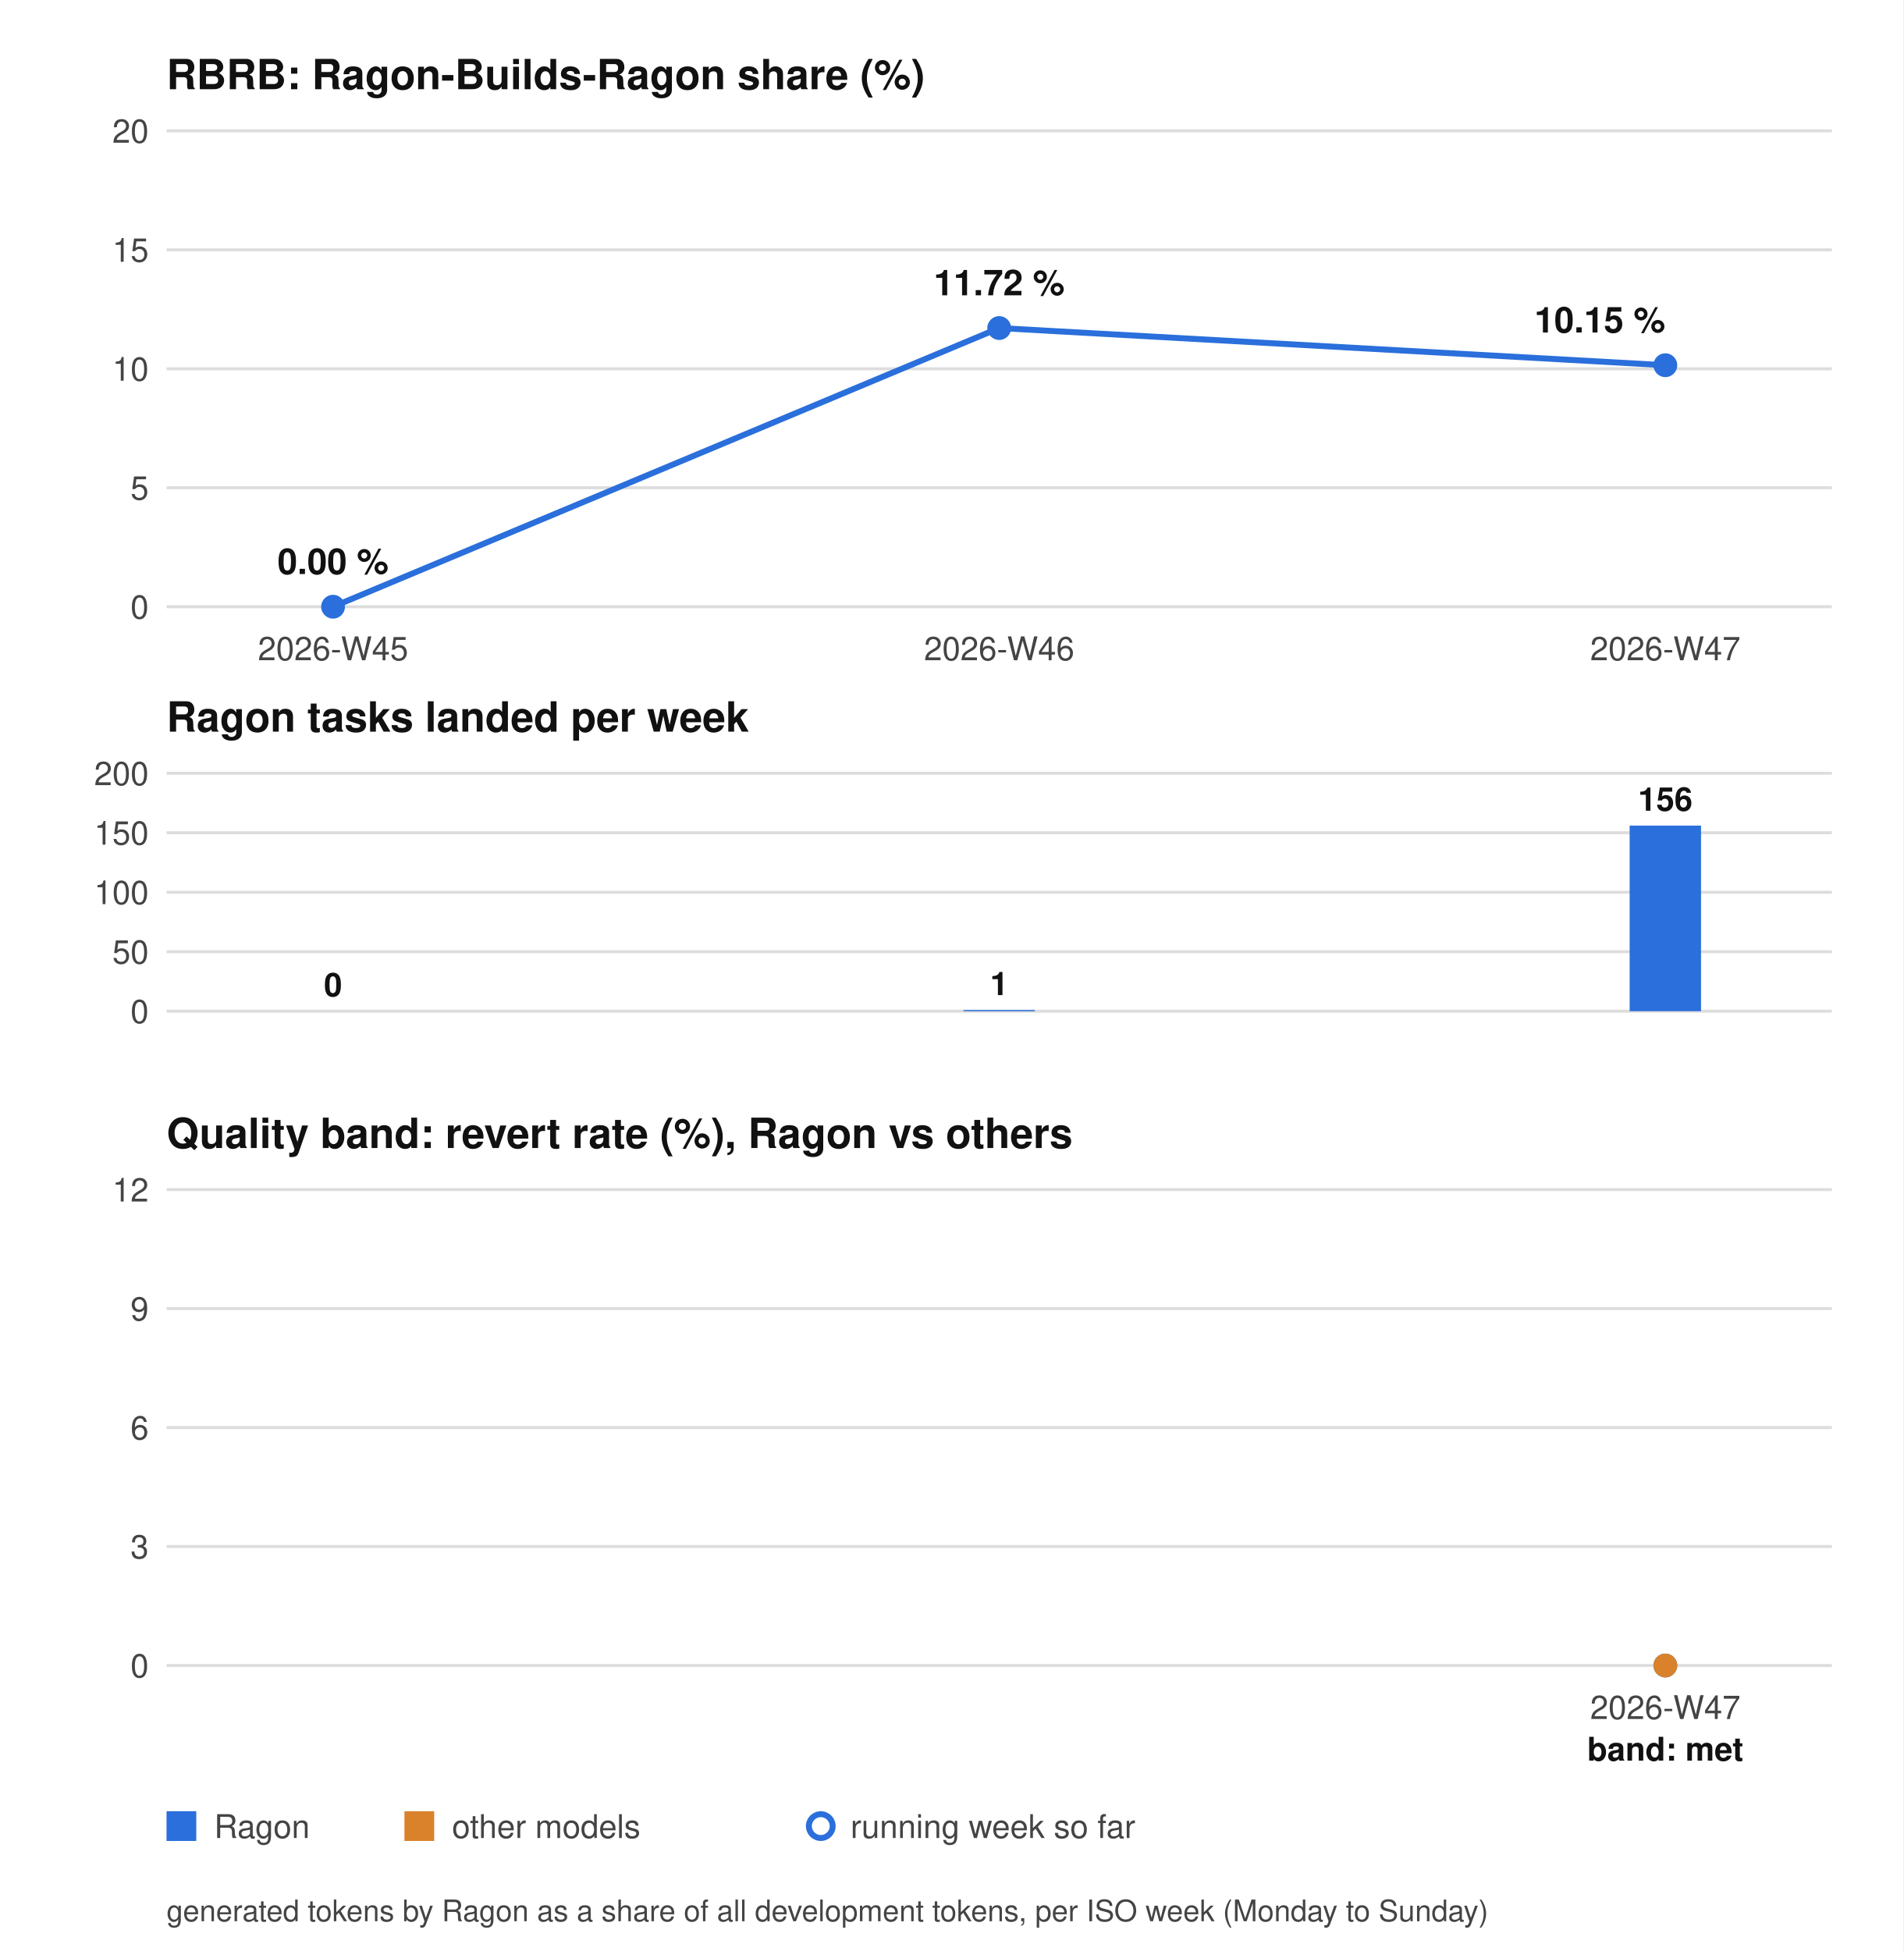
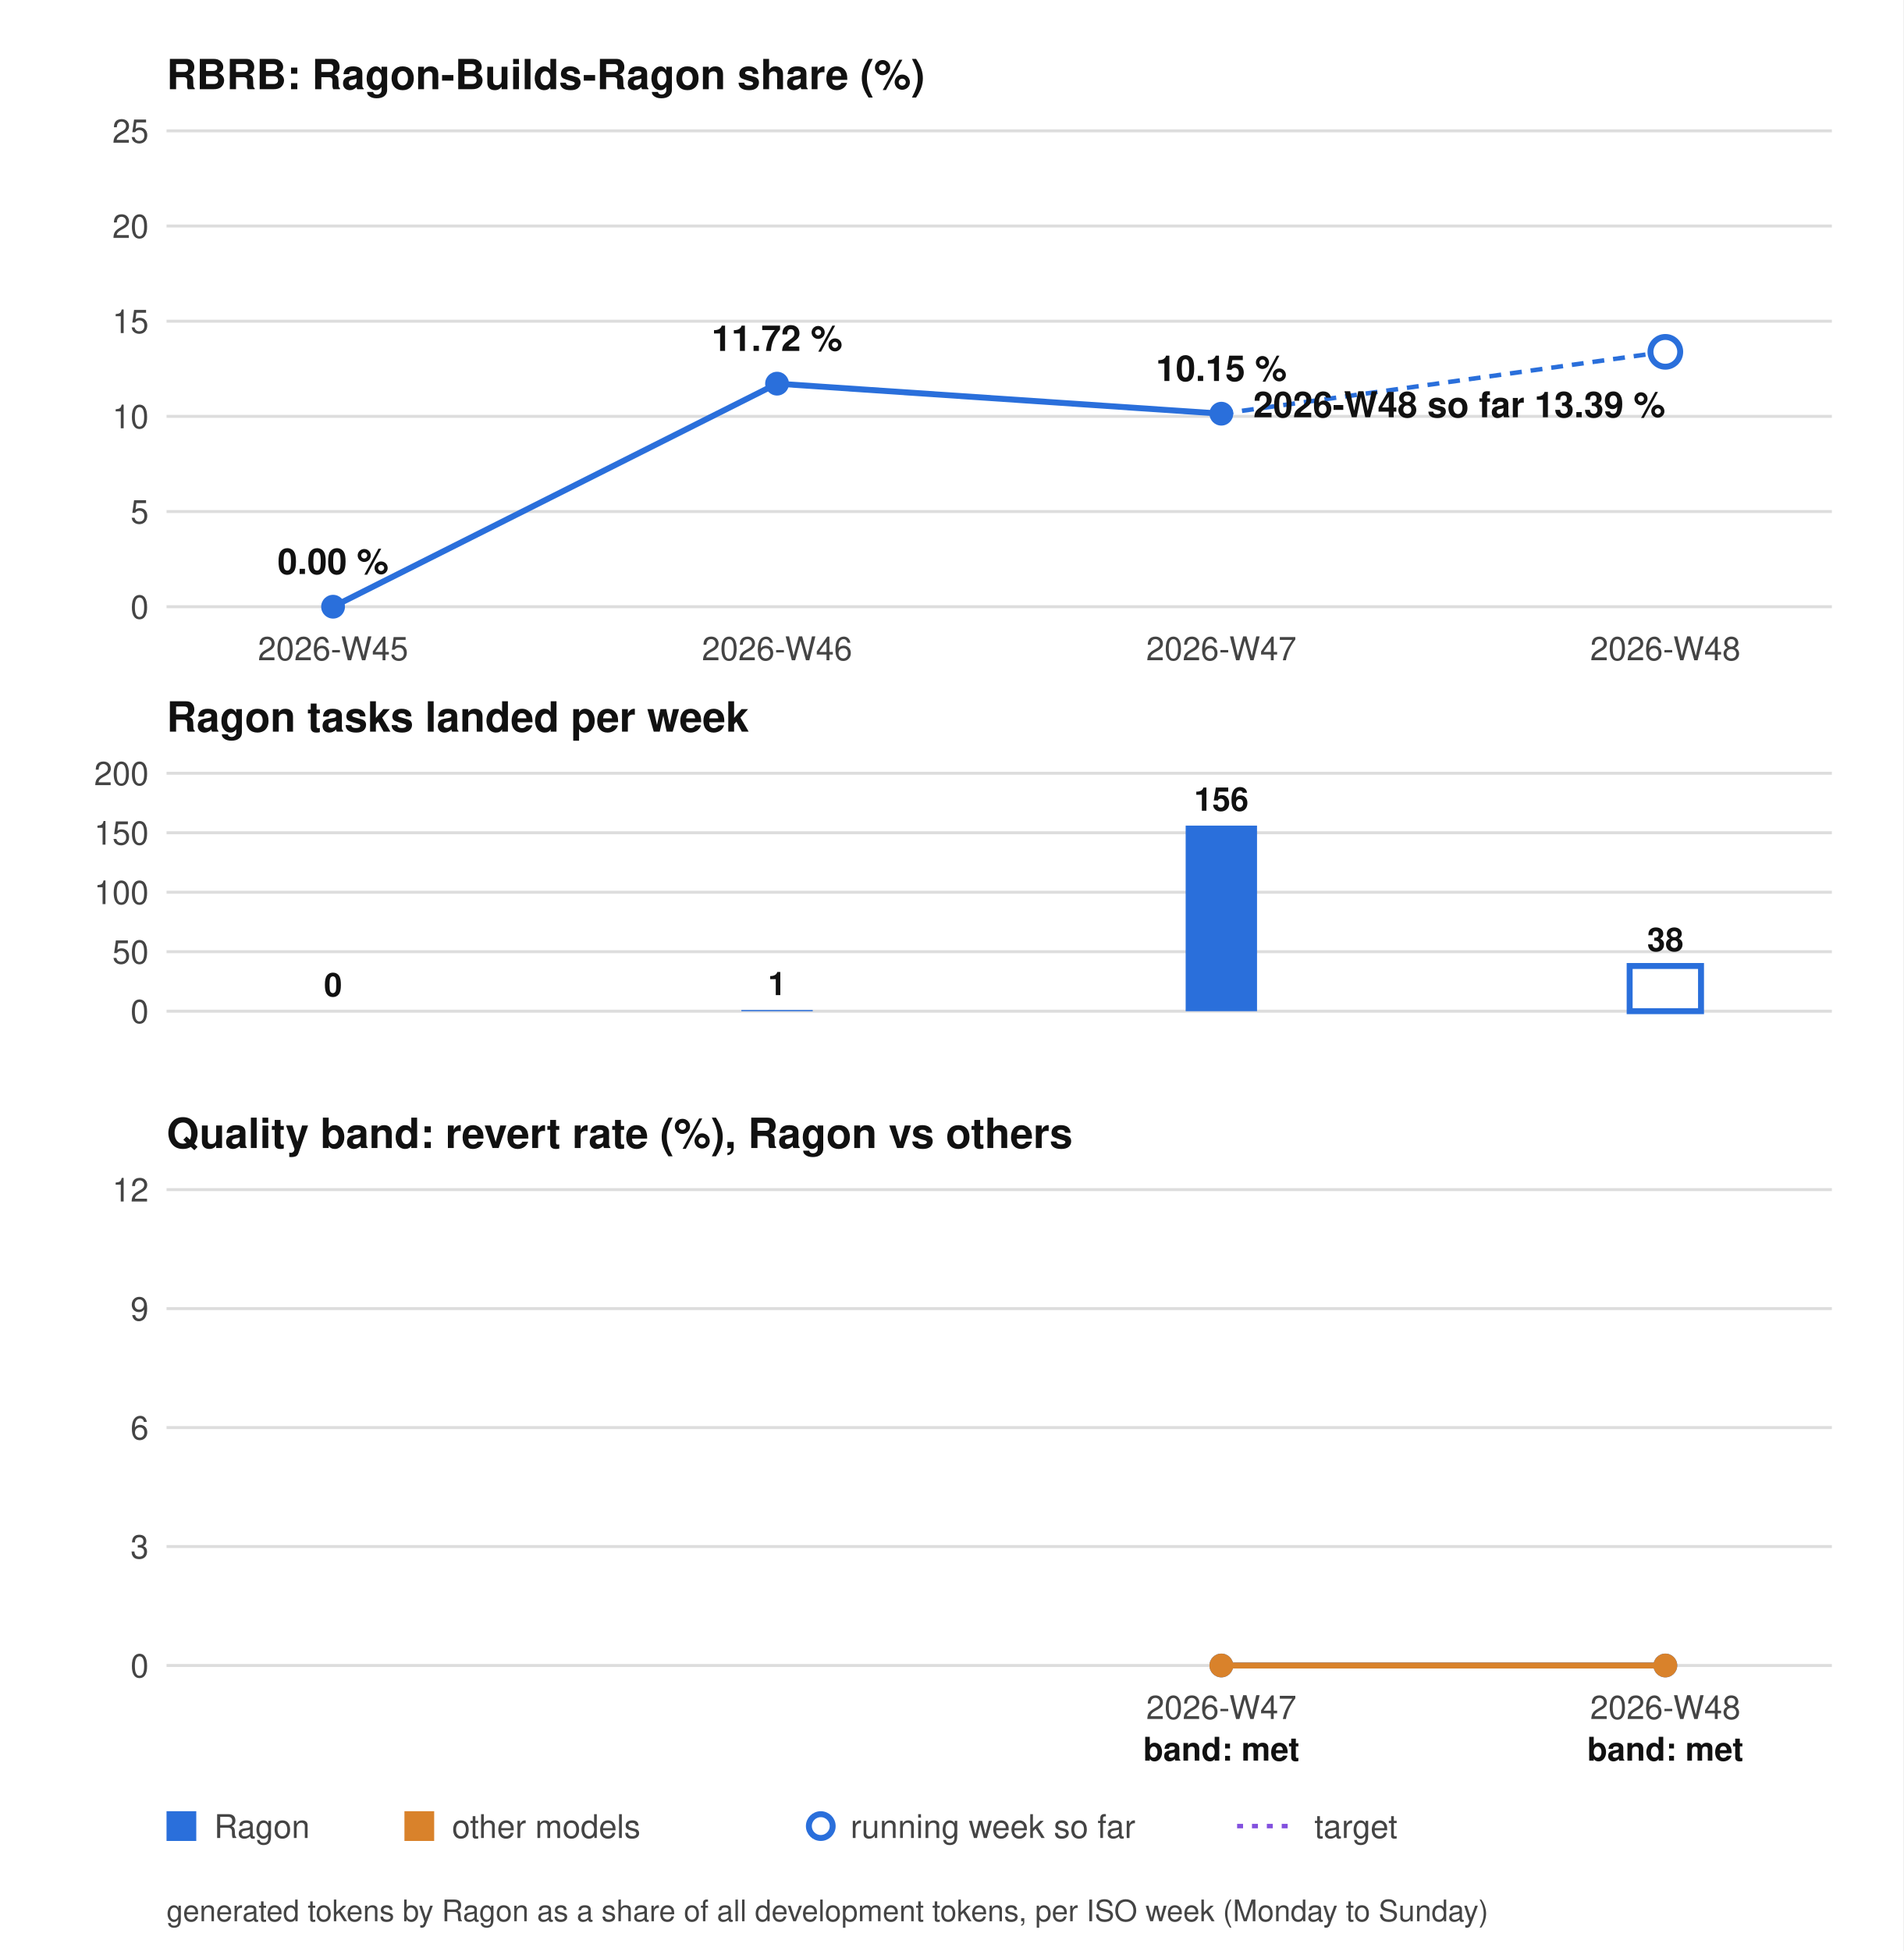
<svg xmlns="http://www.w3.org/2000/svg" width="640" height="656" viewBox="0 0 640 656" role="img" aria-label="RBRB chart">
  <style>.bg{fill:#ffffff}.tx{fill:#444444}.hd{fill:#111111}.gr{stroke:#dddddd}.ln{stroke:#2a6fdb}.dot{fill:#2a6fdb}.ln2{stroke:#d9822b}.dot2{fill:#d9822b}.tg{stroke:#8250df}.bar{fill:#2a6fdb}.barh{fill:#ffffff;stroke:#2a6fdb;stroke-width:2}.hollow{fill:#ffffff;stroke:#2a6fdb;stroke-width:2}@media (prefers-color-scheme: dark){.bg{fill:#0d1117}.tx{fill:#9da7b3}.hd{fill:#f0f6fc}.gr{stroke:#30363d}.ln{stroke:#58a6ff}.dot{fill:#58a6ff}.ln2{stroke:#e3a24b}.dot2{fill:#e3a24b}.tg{stroke:#bc8cff}.bar{fill:#58a6ff}.barh{fill:#0d1117;stroke:#58a6ff}.hollow{fill:#0d1117;stroke:#58a6ff}}</style>
  <rect class="bg" width="640" height="656" />
  <g font-family="system-ui, -apple-system, Segoe UI, Helvetica, Arial, sans-serif" font-size="11">
    <text class="hd" x="56" y="30" font-size="14" font-weight="bold">RBRB: Ragon-Builds-Ragon share (%)</text>
    <line class="gr" x1="56" y1="204.0" x2="616" y2="204.0" />
    <text class="tx" x="50" y="208.0" text-anchor="end">0</text>
-     <line class="gr" x1="56" y1="164.0" x2="616" y2="164.0" />
-     <text class="tx" x="50" y="168.0" text-anchor="end">5</text>
-     <line class="gr" x1="56" y1="124.0" x2="616" y2="124.0" />
-     <text class="tx" x="50" y="128.0" text-anchor="end">10</text>
-     <line class="gr" x1="56" y1="84.0" x2="616" y2="84.0" />
-     <text class="tx" x="50" y="88.0" text-anchor="end">15</text>
+     <line class="gr" x1="56" y1="172.0" x2="616" y2="172.0" />
+     <text class="tx" x="50" y="176.0" text-anchor="end">5</text>
+     <line class="gr" x1="56" y1="140.0" x2="616" y2="140.0" />
+     <text class="tx" x="50" y="144.0" text-anchor="end">10</text>
+     <line class="gr" x1="56" y1="108.0" x2="616" y2="108.0" />
+     <text class="tx" x="50" y="112.0" text-anchor="end">15</text>
+     <line class="gr" x1="56" y1="76.0" x2="616" y2="76.0" />
+     <text class="tx" x="50" y="80.0" text-anchor="end">20</text>
    <line class="gr" x1="56" y1="44.0" x2="616" y2="44.0" />
-     <text class="tx" x="50" y="48.0" text-anchor="end">20</text>
-     <polyline class="ln" points="112.0,204.0 336.0,110.3 560.0,122.8" fill="none" stroke-width="2" />
+     <text class="tx" x="50" y="48.0" text-anchor="end">25</text>
+     <polyline class="ln" points="112.0,204.0 261.3,129.0 410.7,139.1" fill="none" stroke-width="2" />
    <circle class="dot" cx="112.0" cy="204.0" r="4" />
-     <circle class="dot" cx="336.0" cy="110.3" r="4" />
-     <circle class="dot" cx="560.0" cy="122.8" r="4" />
+     <circle class="dot" cx="261.3" cy="129.0" r="4" />
+     <circle class="dot" cx="410.7" cy="139.1" r="4" />
+     <line class="ln" x1="410.7" y1="139.1" x2="560.0" y2="118.3" stroke-width="1.5" stroke-dasharray="4 3" />
+     <circle class="hollow" cx="560.0" cy="118.3" r="5" />
    <text class="hd" x="56" y="246" font-size="14" font-weight="bold">Ragon tasks landed per week</text>
    <line class="gr" x1="56" y1="340.0" x2="616" y2="340.0" />
    <text class="tx" x="50" y="344.0" text-anchor="end">0</text>
    <line class="gr" x1="56" y1="320.0" x2="616" y2="320.0" />
    <text class="tx" x="50" y="324.0" text-anchor="end">50</text>
    <line class="gr" x1="56" y1="300.0" x2="616" y2="300.0" />
    <text class="tx" x="50" y="304.0" text-anchor="end">100</text>
    <line class="gr" x1="56" y1="280.0" x2="616" y2="280.0" />
    <text class="tx" x="50" y="284.0" text-anchor="end">150</text>
    <line class="gr" x1="56" y1="260.0" x2="616" y2="260.0" />
    <text class="tx" x="50" y="264.0" text-anchor="end">200</text>
    <rect class="bar" x="100.0" y="340.0" width="24" height="0.0" />
    <text class="hd" x="112.0" y="335.0" text-anchor="middle" font-weight="bold">0</text>
-     <rect class="bar" x="324.0" y="339.6" width="24" height="0.4" />
-     <text class="hd" x="336.0" y="334.6" text-anchor="middle" font-weight="bold">1</text>
-     <rect class="bar" x="548.0" y="277.6" width="24" height="62.4" />
-     <text class="hd" x="560.0" y="272.6" text-anchor="middle" font-weight="bold">156</text>
+     <rect class="bar" x="249.3" y="339.6" width="24" height="0.4" />
+     <text class="hd" x="261.3" y="334.6" text-anchor="middle" font-weight="bold">1</text>
+     <rect class="bar" x="398.7" y="277.6" width="24" height="62.4" />
+     <text class="hd" x="410.7" y="272.6" text-anchor="middle" font-weight="bold">156</text>
+     <rect class="barh" x="548.0" y="324.8" width="24" height="15.2" />
+     <text class="hd" x="560.0" y="319.8" text-anchor="middle" font-weight="bold">38</text>
    <text class="tx" x="112.0" y="222" text-anchor="middle">2026-W45</text>
-     <text class="tx" x="336.0" y="222" text-anchor="middle">2026-W46</text>
-     <text class="tx" x="560.0" y="222" text-anchor="middle">2026-W47</text>
+     <text class="tx" x="261.3" y="222" text-anchor="middle">2026-W46</text>
+     <text class="tx" x="410.7" y="222" text-anchor="middle">2026-W47</text>
+     <text class="tx" x="560.0" y="222" text-anchor="middle">2026-W48</text>
    <text class="hd" x="112.0" y="193.0" text-anchor="middle" font-size="12" font-weight="bold">0.00 %</text>
-     <text class="hd" x="336.0" y="99.3" text-anchor="middle" font-size="12" font-weight="bold">11.72 %</text>
-     <text class="hd" x="560.0" y="111.8" text-anchor="end" font-size="12" font-weight="bold">10.15 %</text>
+     <text class="hd" x="261.3" y="118.0" text-anchor="middle" font-size="12" font-weight="bold">11.72 %</text>
+     <text class="hd" x="410.7" y="128.1" text-anchor="middle" font-size="12" font-weight="bold">10.15 %</text>
+     <text class="hd" x="560.0" y="140.3" text-anchor="end" font-size="12" font-weight="bold">2026-W48 so far 13.39 %</text>
    <text class="hd" x="56" y="386" font-size="14" font-weight="bold">Quality band: revert rate (%), Ragon vs others</text>
    <line class="gr" x1="56" y1="560.0" x2="616" y2="560.0" />
    <text class="tx" x="50" y="564.0" text-anchor="end">0</text>
    <line class="gr" x1="56" y1="520.0" x2="616" y2="520.0" />
    <text class="tx" x="50" y="524.0" text-anchor="end">3</text>
    <line class="gr" x1="56" y1="480.0" x2="616" y2="480.0" />
    <text class="tx" x="50" y="484.0" text-anchor="end">6</text>
    <line class="gr" x1="56" y1="440.0" x2="616" y2="440.0" />
    <text class="tx" x="50" y="444.0" text-anchor="end">9</text>
    <line class="gr" x1="56" y1="400.0" x2="616" y2="400.0" />
    <text class="tx" x="50" y="404.0" text-anchor="end">12</text>
+     <polyline class="ln" points="410.7,560.0 560.0,560.0" fill="none" stroke-width="2" />
+     <circle class="dot" cx="410.7" cy="560.0" r="4" />
    <circle class="dot" cx="560.0" cy="560.0" r="4" />
+     <polyline class="ln2" points="410.7,560.0 560.0,560.0" fill="none" stroke-width="2" />
+     <circle class="dot2" cx="410.7" cy="560.0" r="4" />
    <circle class="dot2" cx="560.0" cy="560.0" r="4" />
-     <text class="tx" x="560.0" y="578" text-anchor="middle">2026-W47</text>
+     <text class="tx" x="410.7" y="578" text-anchor="middle">2026-W47</text>
+     <text class="hd" x="410.7" y="592" text-anchor="middle" font-weight="bold">band: met</text>
+     <text class="tx" x="560.0" y="578" text-anchor="middle">2026-W48</text>
    <text class="hd" x="560.0" y="592" text-anchor="middle" font-weight="bold">band: met</text>
    <rect class="dot" x="56" y="609" width="10" height="10" />
    <text class="tx" x="72" y="618">Ragon</text>
    <rect class="dot2" x="136" y="609" width="10" height="10" />
    <text class="tx" x="152" y="618">other models</text>
    <circle class="hollow" cx="276" cy="614" r="4" />
    <text class="tx" x="286" y="618">running week so far</text>
+     <line class="tg" x1="416" y1="614" x2="436" y2="614" stroke-width="1.5" stroke-dasharray="2 3" />
+     <text class="tx" x="442" y="618">target</text>
    <text class="tx" x="56" y="646" font-size="10">generated tokens by Ragon as a share of all development tokens, per ISO week (Monday to Sunday)</text>
  </g>
</svg>
